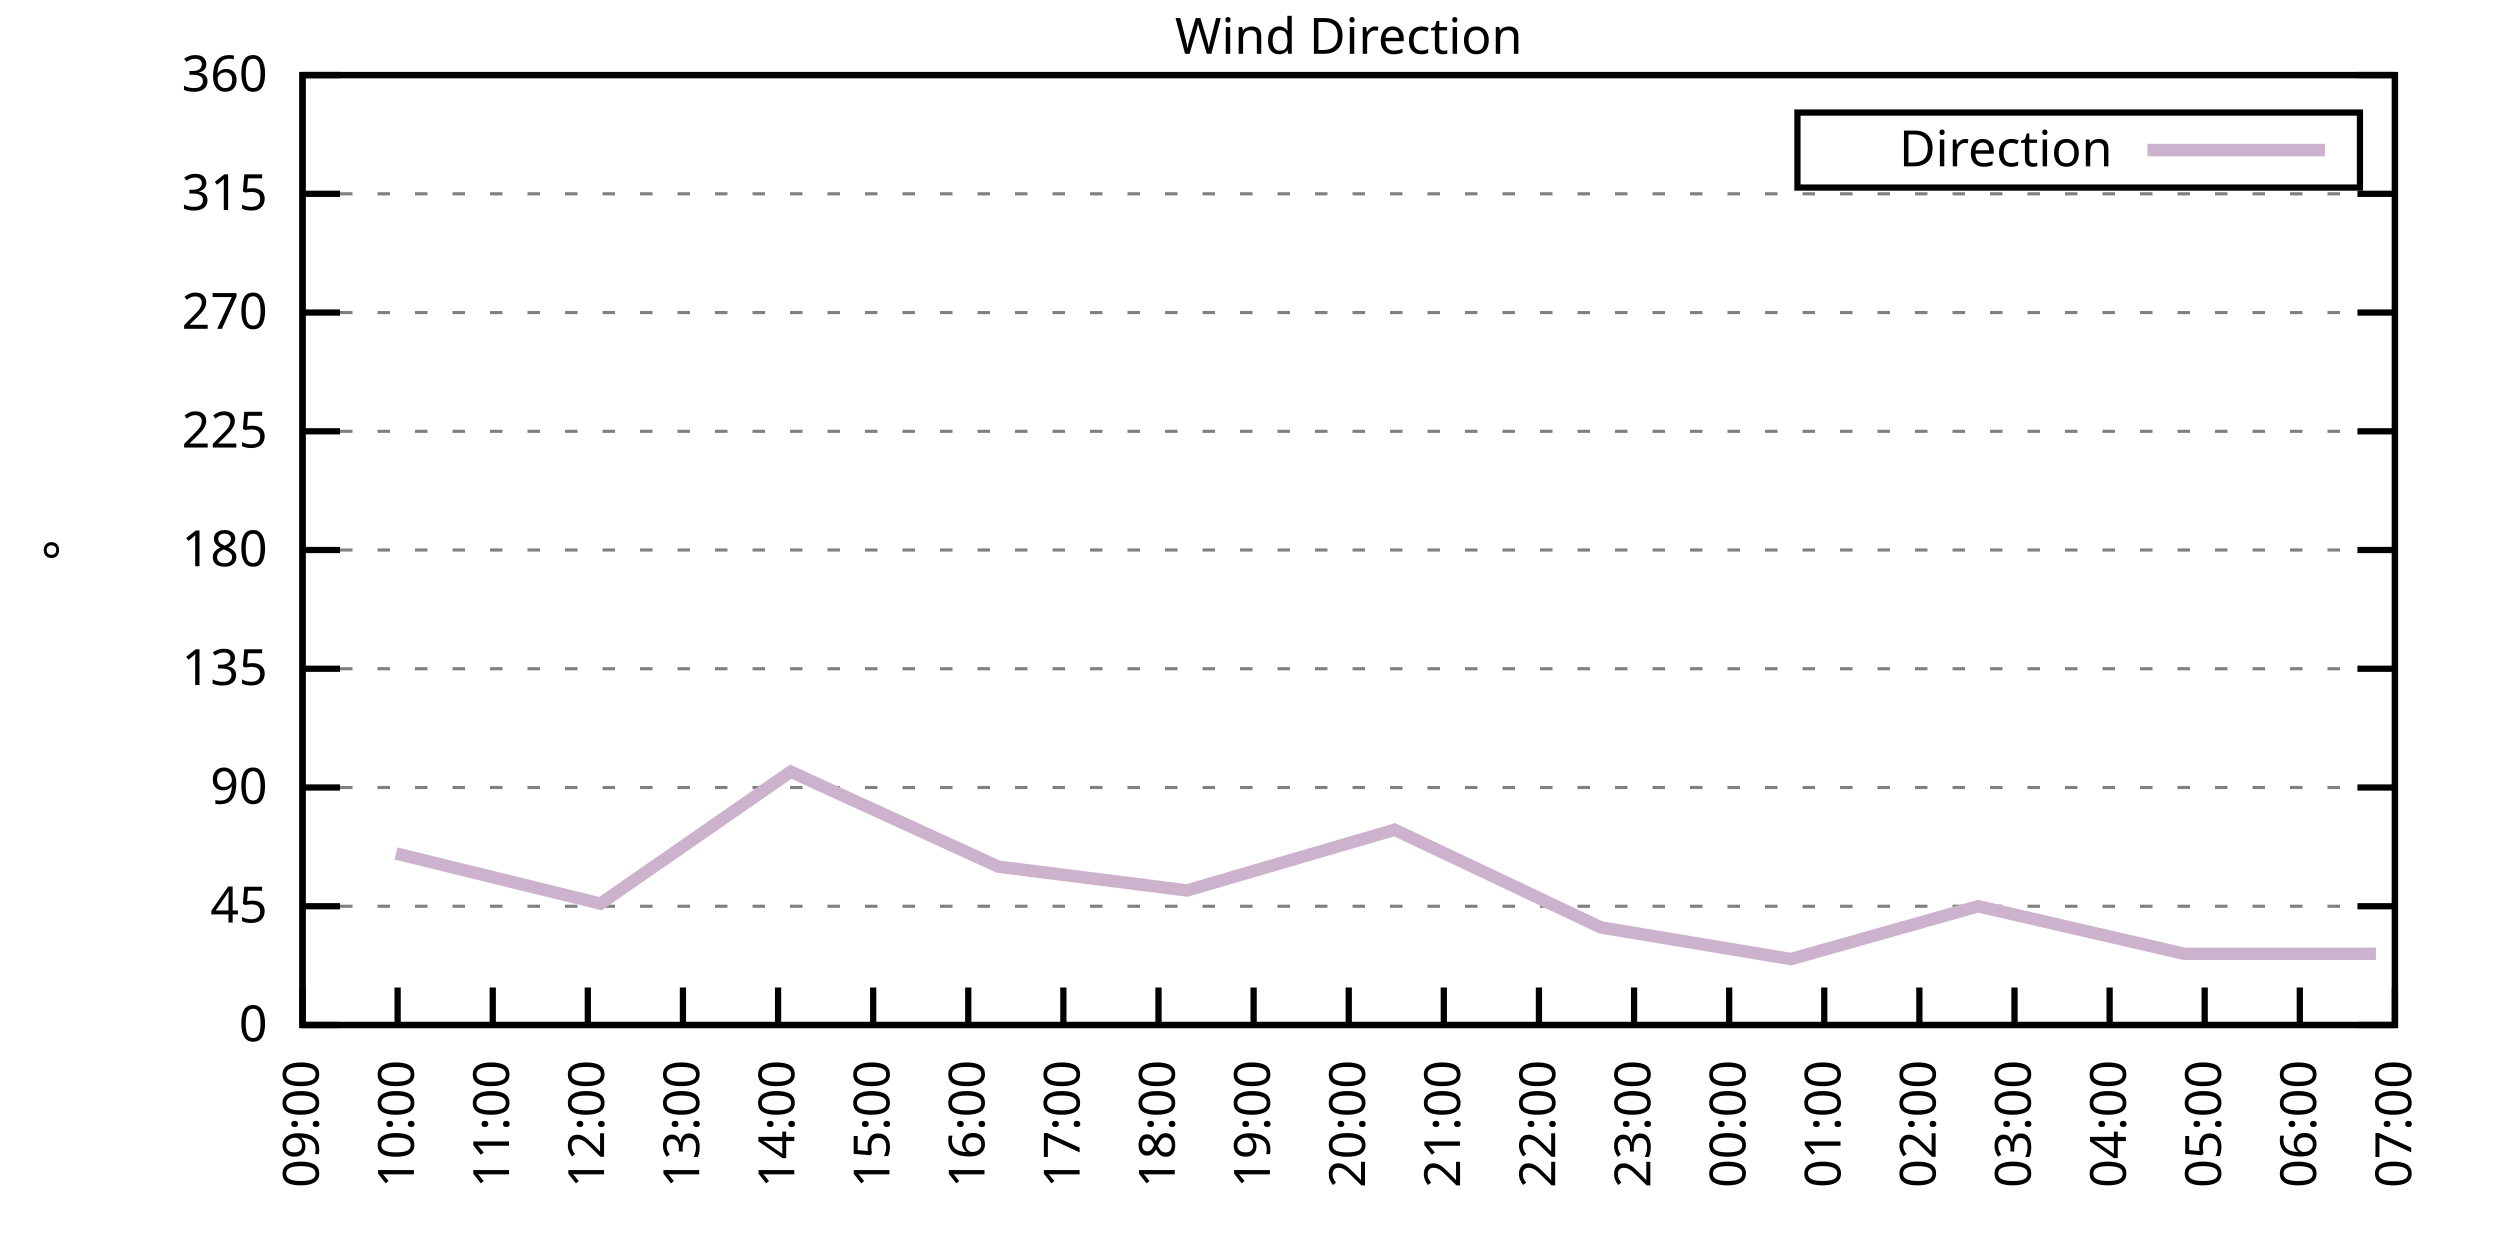
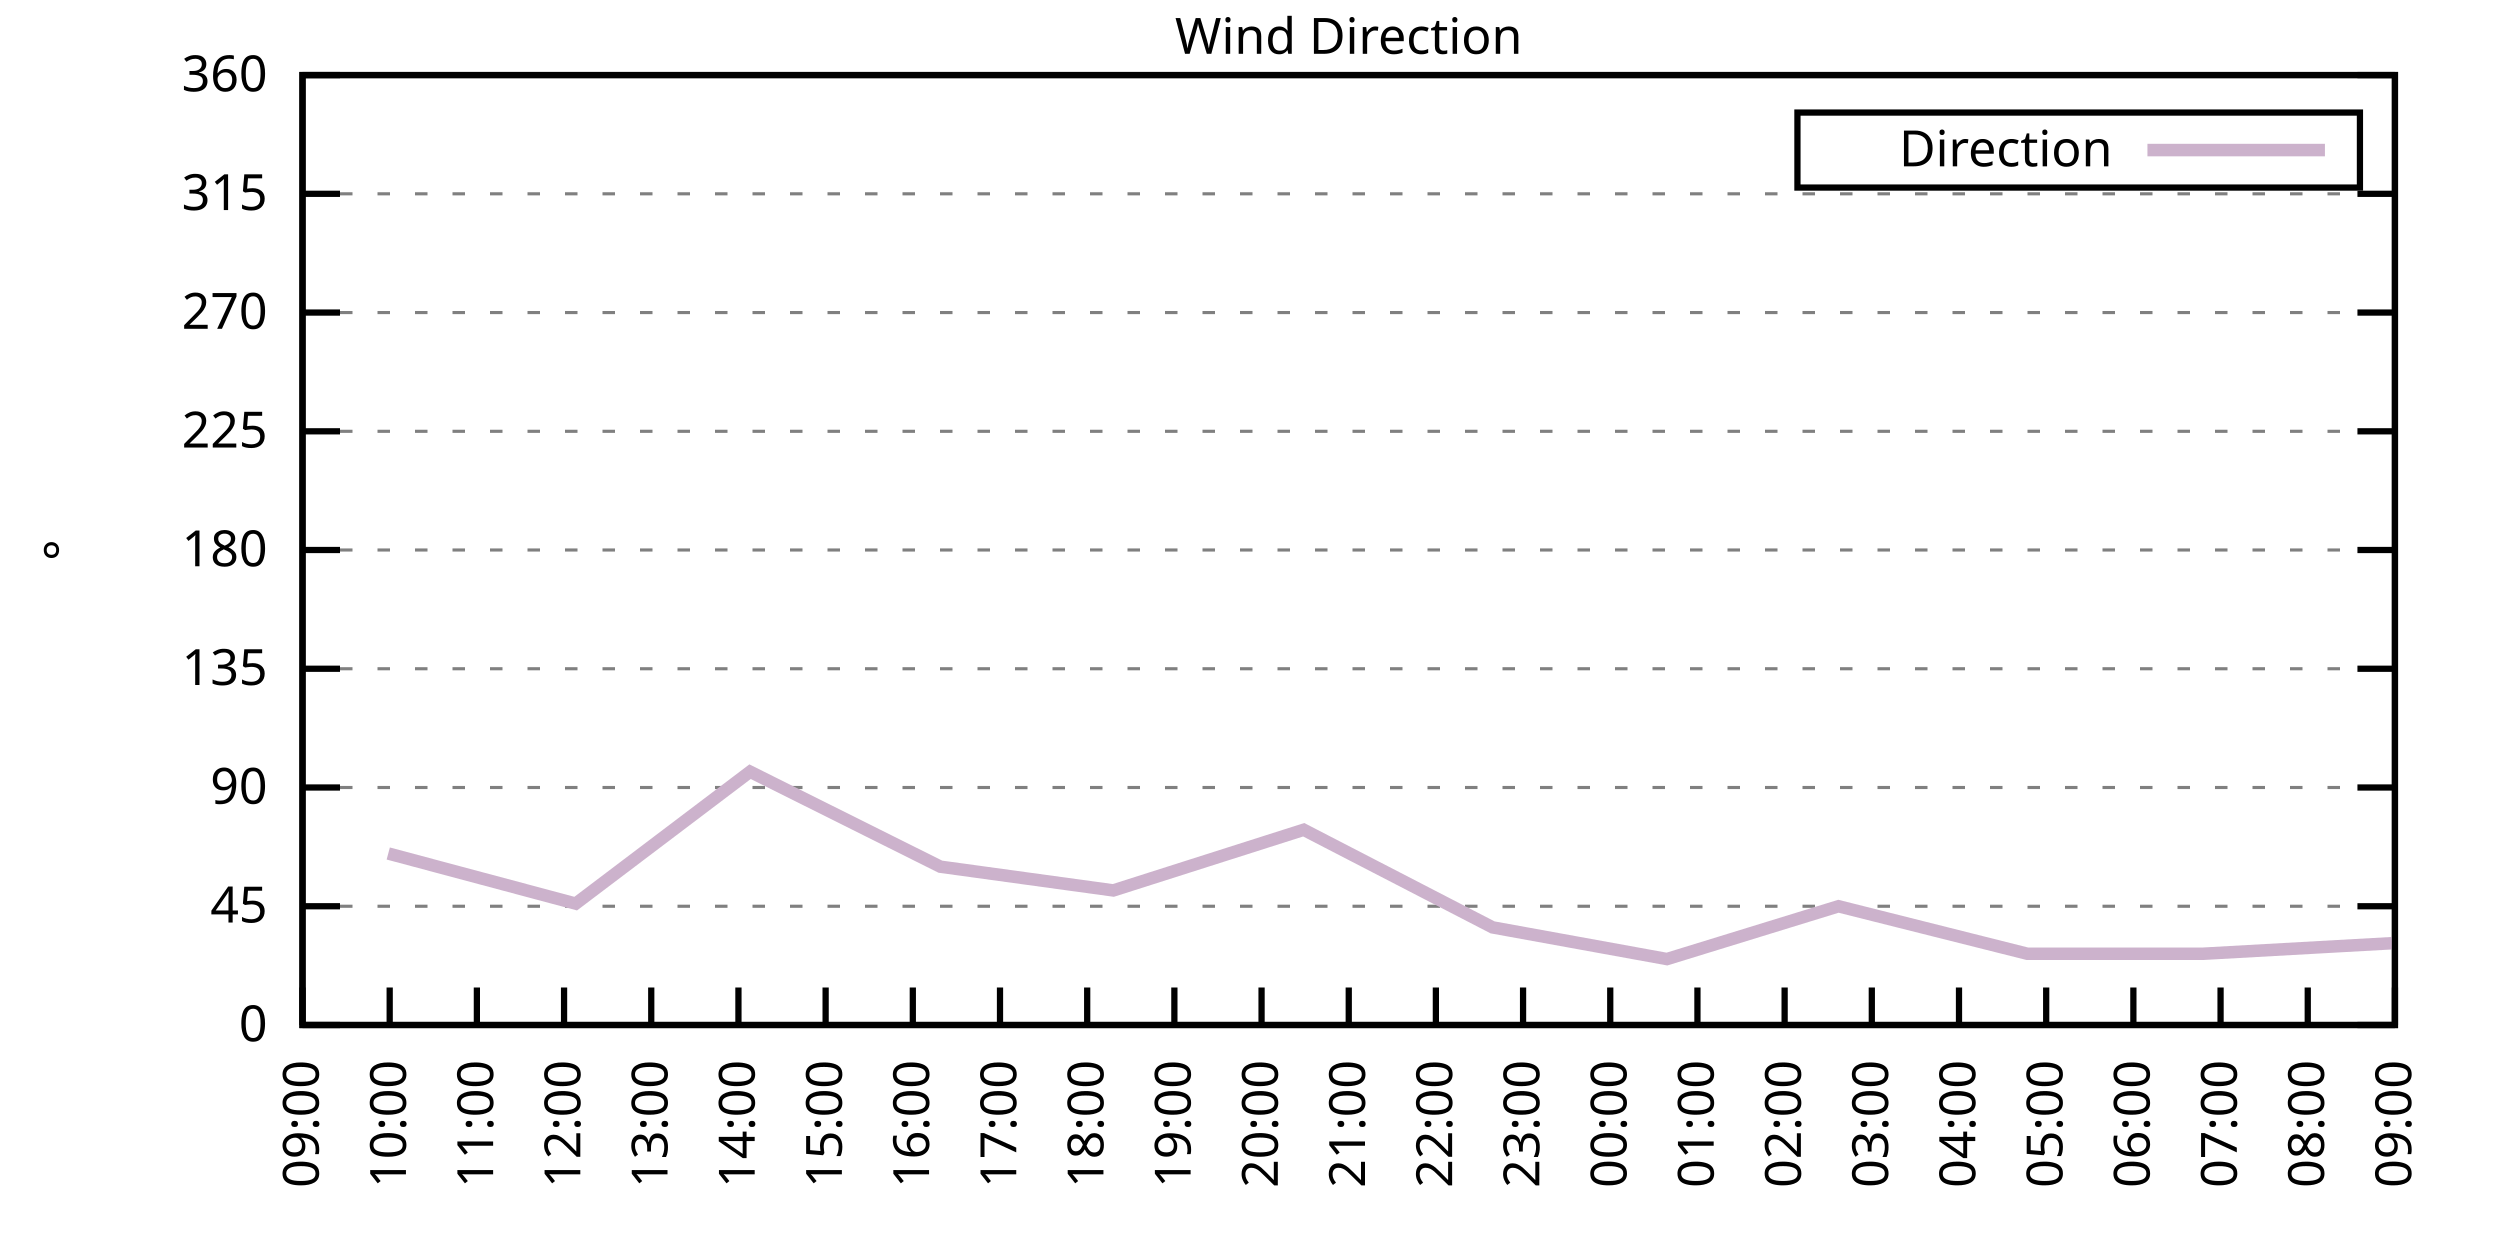
<svg xmlns="http://www.w3.org/2000/svg" xmlns:xlink="http://www.w3.org/1999/xlink" width="400" height="200" viewBox="0 0 400 200">
  <g id="gnuplot_canvas">
    <rect x="0" y="0" width="400" height="200" fill="none" />
    <defs>
      <circle id="gpDot" r="0.5" stroke-width="0.5" stroke="currentColor" />
      <path id="gpPt0" stroke-width="0.333" stroke="currentColor" d="M-1,0 h2 M0,-1 v2" />
      <path id="gpPt1" stroke-width="0.333" stroke="currentColor" d="M-1,-1 L1,1 M1,-1 L-1,1" />
      <path id="gpPt2" stroke-width="0.333" stroke="currentColor" d="M-1,0 L1,0 M0,-1 L0,1 M-1,-1 L1,1 M-1,1 L1,-1" />
      <rect id="gpPt3" stroke-width="0.333" stroke="currentColor" x="-1" y="-1" width="2" height="2" />
      <rect id="gpPt4" stroke-width="0.333" stroke="currentColor" fill="currentColor" x="-1" y="-1" width="2" height="2" />
      <circle id="gpPt5" stroke-width="0.333" stroke="currentColor" cx="0" cy="0" r="1" />
      <use xlink:href="#gpPt5" id="gpPt6" fill="currentColor" stroke="none" />
      <path id="gpPt7" stroke-width="0.333" stroke="currentColor" d="M0,-1.33 L-1.33,0.67 L1.33,0.67 z" />
      <use xlink:href="#gpPt7" id="gpPt8" fill="currentColor" stroke="none" />
      <use xlink:href="#gpPt7" id="gpPt9" stroke="currentColor" transform="rotate(180)" />
      <use xlink:href="#gpPt9" id="gpPt10" fill="currentColor" stroke="none" />
      <use xlink:href="#gpPt3" id="gpPt11" stroke="currentColor" transform="rotate(45)" />
      <use xlink:href="#gpPt11" id="gpPt12" fill="currentColor" stroke="none" />
      <path id="gpPt13" stroke-width="0.333" stroke="currentColor" d="M0,1.330 L1.265,0.411 L0.782,-1.067 L-0.782,-1.076 L-1.265,0.411 z" />
      <use xlink:href="#gpPt13" id="gpPt14" fill="currentColor" stroke="none" />
      <filter id="textbox" filterUnits="objectBoundingBox" x="0" y="0" height="1" width="1">
        <feFlood flood-color="white" flood-opacity="1" result="bgnd" />
        <feComposite in="SourceGraphic" in2="bgnd" operator="atop" />
      </filter>
      <filter id="greybox" filterUnits="objectBoundingBox" x="0" y="0" height="1" width="1">
        <feFlood flood-color="lightgrey" flood-opacity="1" result="grey" />
        <feComposite in="SourceGraphic" in2="grey" operator="atop" />
      </filter>
    </defs>
    <g fill="none" color="white" stroke="currentColor" stroke-width="1.00" stroke-linecap="butt" stroke-linejoin="miter">
</g>
    <g fill="none" color="black" stroke="currentColor" stroke-width="1.00" stroke-linecap="butt" stroke-linejoin="miter">
      <g stroke="none" shape-rendering="crispEdges">
        <polygon fill="rgb(255, 255, 255)" points="48.40,164.00 383.18,164.00 383.18,12.02 48.40,12.02 " />
      </g>
    </g>
    <g fill="none" color="black" stroke="currentColor" stroke-width="1.00" stroke-linecap="butt" stroke-linejoin="miter">
</g>
    <g fill="none" color="black" stroke="black" stroke-width="0.50" stroke-linecap="butt" stroke-linejoin="miter">
</g>
    <g fill="none" color="gray" stroke="currentColor" stroke-width="0.50" stroke-linecap="butt" stroke-linejoin="miter">
      <path stroke="gray" stroke-dasharray="2,4" class="gridline" d="M48.40,164.00 L383.19,164.00  " />
    </g>
    <g fill="none" color="gray" stroke="gray" stroke-width="1.00" stroke-linecap="butt" stroke-linejoin="miter">
</g>
    <g fill="none" color="black" stroke="currentColor" stroke-width="1.00" stroke-linecap="butt" stroke-linejoin="miter">
      <path stroke="black" d="M48.40,164.00 L54.40,164.00 M383.19,164.00 L377.19,164.00  " />
      <g transform="translate(42.80,166.60)" stroke="none" fill="black" font-family="Sans" font-size="8.00" text-anchor="end">
        <text>
          <tspan font-family="Sans"> 0</tspan>
        </text>
      </g>
    </g>
    <g fill="none" color="black" stroke="currentColor" stroke-width="1.00" stroke-linecap="butt" stroke-linejoin="miter">
</g>
    <g fill="none" color="black" stroke="black" stroke-width="0.50" stroke-linecap="butt" stroke-linejoin="miter">
</g>
    <g fill="none" color="gray" stroke="currentColor" stroke-width="0.50" stroke-linecap="butt" stroke-linejoin="miter">
      <path stroke="gray" stroke-dasharray="2,4" class="gridline" d="M48.40,145.00 L383.19,145.00  " />
    </g>
    <g fill="none" color="gray" stroke="gray" stroke-width="1.00" stroke-linecap="butt" stroke-linejoin="miter">
</g>
    <g fill="none" color="black" stroke="currentColor" stroke-width="1.00" stroke-linecap="butt" stroke-linejoin="miter">
      <path stroke="black" d="M48.40,145.00 L54.40,145.00 M383.19,145.00 L377.19,145.00  " />
      <g transform="translate(42.80,147.60)" stroke="none" fill="black" font-family="Sans" font-size="8.00" text-anchor="end">
        <text>
          <tspan font-family="Sans"> 45</tspan>
        </text>
      </g>
    </g>
    <g fill="none" color="black" stroke="currentColor" stroke-width="1.00" stroke-linecap="butt" stroke-linejoin="miter">
</g>
    <g fill="none" color="black" stroke="black" stroke-width="0.50" stroke-linecap="butt" stroke-linejoin="miter">
</g>
    <g fill="none" color="gray" stroke="currentColor" stroke-width="0.50" stroke-linecap="butt" stroke-linejoin="miter">
      <path stroke="gray" stroke-dasharray="2,4" class="gridline" d="M48.40,126.00 L383.19,126.00  " />
    </g>
    <g fill="none" color="gray" stroke="gray" stroke-width="1.00" stroke-linecap="butt" stroke-linejoin="miter">
</g>
    <g fill="none" color="black" stroke="currentColor" stroke-width="1.00" stroke-linecap="butt" stroke-linejoin="miter">
      <path stroke="black" d="M48.40,126.00 L54.40,126.00 M383.19,126.00 L377.19,126.00  " />
      <g transform="translate(42.80,128.60)" stroke="none" fill="black" font-family="Sans" font-size="8.00" text-anchor="end">
        <text>
          <tspan font-family="Sans"> 90</tspan>
        </text>
      </g>
    </g>
    <g fill="none" color="black" stroke="currentColor" stroke-width="1.00" stroke-linecap="butt" stroke-linejoin="miter">
</g>
    <g fill="none" color="black" stroke="black" stroke-width="0.50" stroke-linecap="butt" stroke-linejoin="miter">
</g>
    <g fill="none" color="gray" stroke="currentColor" stroke-width="0.50" stroke-linecap="butt" stroke-linejoin="miter">
      <path stroke="gray" stroke-dasharray="2,4" class="gridline" d="M48.40,107.00 L383.19,107.00  " />
    </g>
    <g fill="none" color="gray" stroke="gray" stroke-width="1.00" stroke-linecap="butt" stroke-linejoin="miter">
</g>
    <g fill="none" color="black" stroke="currentColor" stroke-width="1.00" stroke-linecap="butt" stroke-linejoin="miter">
      <path stroke="black" d="M48.40,107.00 L54.40,107.00 M383.19,107.00 L377.19,107.00  " />
      <g transform="translate(42.80,109.60)" stroke="none" fill="black" font-family="Sans" font-size="8.00" text-anchor="end">
        <text>
          <tspan font-family="Sans"> 135</tspan>
        </text>
      </g>
    </g>
    <g fill="none" color="black" stroke="currentColor" stroke-width="1.00" stroke-linecap="butt" stroke-linejoin="miter">
</g>
    <g fill="none" color="black" stroke="black" stroke-width="0.50" stroke-linecap="butt" stroke-linejoin="miter">
</g>
    <g fill="none" color="gray" stroke="currentColor" stroke-width="0.50" stroke-linecap="butt" stroke-linejoin="miter">
      <path stroke="gray" stroke-dasharray="2,4" class="gridline" d="M48.40,88.00 L383.19,88.00  " />
    </g>
    <g fill="none" color="gray" stroke="gray" stroke-width="1.00" stroke-linecap="butt" stroke-linejoin="miter">
</g>
    <g fill="none" color="black" stroke="currentColor" stroke-width="1.00" stroke-linecap="butt" stroke-linejoin="miter">
      <path stroke="black" d="M48.40,88.00 L54.40,88.00 M383.19,88.00 L377.19,88.00  " />
      <g transform="translate(42.80,90.60)" stroke="none" fill="black" font-family="Sans" font-size="8.00" text-anchor="end">
        <text>
          <tspan font-family="Sans"> 180</tspan>
        </text>
      </g>
    </g>
    <g fill="none" color="black" stroke="currentColor" stroke-width="1.00" stroke-linecap="butt" stroke-linejoin="miter">
</g>
    <g fill="none" color="black" stroke="black" stroke-width="0.50" stroke-linecap="butt" stroke-linejoin="miter">
</g>
    <g fill="none" color="gray" stroke="currentColor" stroke-width="0.50" stroke-linecap="butt" stroke-linejoin="miter">
      <path stroke="gray" stroke-dasharray="2,4" class="gridline" d="M48.40,69.01 L383.19,69.01  " />
    </g>
    <g fill="none" color="gray" stroke="gray" stroke-width="1.00" stroke-linecap="butt" stroke-linejoin="miter">
</g>
    <g fill="none" color="black" stroke="currentColor" stroke-width="1.00" stroke-linecap="butt" stroke-linejoin="miter">
      <path stroke="black" d="M48.40,69.01 L54.40,69.01 M383.19,69.01 L377.19,69.01  " />
      <g transform="translate(42.80,71.61)" stroke="none" fill="black" font-family="Sans" font-size="8.00" text-anchor="end">
        <text>
          <tspan font-family="Sans"> 225</tspan>
        </text>
      </g>
    </g>
    <g fill="none" color="black" stroke="currentColor" stroke-width="1.00" stroke-linecap="butt" stroke-linejoin="miter">
</g>
    <g fill="none" color="black" stroke="black" stroke-width="0.50" stroke-linecap="butt" stroke-linejoin="miter">
</g>
    <g fill="none" color="gray" stroke="currentColor" stroke-width="0.50" stroke-linecap="butt" stroke-linejoin="miter">
      <path stroke="gray" stroke-dasharray="2,4" class="gridline" d="M48.40,50.01 L383.19,50.01  " />
    </g>
    <g fill="none" color="gray" stroke="gray" stroke-width="1.00" stroke-linecap="butt" stroke-linejoin="miter">
</g>
    <g fill="none" color="black" stroke="currentColor" stroke-width="1.00" stroke-linecap="butt" stroke-linejoin="miter">
      <path stroke="black" d="M48.40,50.01 L54.40,50.01 M383.19,50.01 L377.19,50.01  " />
      <g transform="translate(42.80,52.61)" stroke="none" fill="black" font-family="Sans" font-size="8.00" text-anchor="end">
        <text>
          <tspan font-family="Sans"> 270</tspan>
        </text>
      </g>
    </g>
    <g fill="none" color="black" stroke="currentColor" stroke-width="1.00" stroke-linecap="butt" stroke-linejoin="miter">
</g>
    <g fill="none" color="black" stroke="black" stroke-width="0.50" stroke-linecap="butt" stroke-linejoin="miter">
</g>
    <g fill="none" color="gray" stroke="currentColor" stroke-width="0.50" stroke-linecap="butt" stroke-linejoin="miter">
      <path stroke="gray" stroke-dasharray="2,4" class="gridline" d="M48.40,31.01 L383.19,31.01  " />
    </g>
    <g fill="none" color="gray" stroke="gray" stroke-width="1.00" stroke-linecap="butt" stroke-linejoin="miter">
</g>
    <g fill="none" color="black" stroke="currentColor" stroke-width="1.00" stroke-linecap="butt" stroke-linejoin="miter">
      <path stroke="black" d="M48.40,31.01 L54.40,31.01 M383.19,31.01 L377.19,31.01  " />
      <g transform="translate(42.80,33.61)" stroke="none" fill="black" font-family="Sans" font-size="8.00" text-anchor="end">
        <text>
          <tspan font-family="Sans"> 315</tspan>
        </text>
      </g>
    </g>
    <g fill="none" color="black" stroke="currentColor" stroke-width="1.00" stroke-linecap="butt" stroke-linejoin="miter">
</g>
    <g fill="none" color="black" stroke="black" stroke-width="0.50" stroke-linecap="butt" stroke-linejoin="miter">
</g>
    <g fill="none" color="gray" stroke="currentColor" stroke-width="0.50" stroke-linecap="butt" stroke-linejoin="miter">
      <path stroke="gray" stroke-dasharray="2,4" class="gridline" d="M48.40,12.01 L383.19,12.01  " />
    </g>
    <g fill="none" color="gray" stroke="gray" stroke-width="1.00" stroke-linecap="butt" stroke-linejoin="miter">
</g>
    <g fill="none" color="black" stroke="currentColor" stroke-width="1.00" stroke-linecap="butt" stroke-linejoin="miter">
      <path stroke="black" d="M48.40,12.01 L54.40,12.01 M383.19,12.01 L377.19,12.01  " />
      <g transform="translate(42.80,14.61)" stroke="none" fill="black" font-family="Sans" font-size="8.00" text-anchor="end">
        <text>
          <tspan font-family="Sans"> 360</tspan>
        </text>
      </g>
    </g>
    <g fill="none" color="black" stroke="currentColor" stroke-width="1.00" stroke-linecap="butt" stroke-linejoin="miter">
      <path stroke="black" d="M48.40,164.00 L48.40,158.00  " />
      <g transform="translate(51.00,169.60) rotate(270.00)" stroke="none" fill="black" font-family="Sans" font-size="8.00" text-anchor="end">
        <text>
          <tspan font-family="Sans">09:00</tspan>
        </text>
      </g>
    </g>
    <g fill="none" color="black" stroke="currentColor" stroke-width="1.00" stroke-linecap="butt" stroke-linejoin="miter">
-       <path stroke="black" d="M63.62,164.00 L63.62,158.00  " />
-       <g transform="translate(66.22,169.60) rotate(270.00)" stroke="none" fill="black" font-family="Sans" font-size="8.00" text-anchor="end">
+       <path stroke="black" d="M62.35,164.00 L62.35,158.00  " />
+       <g transform="translate(64.95,169.60) rotate(270.00)" stroke="none" fill="black" font-family="Sans" font-size="8.00" text-anchor="end">
        <text>
          <tspan font-family="Sans">10:00</tspan>
        </text>
      </g>
    </g>
    <g fill="none" color="black" stroke="currentColor" stroke-width="1.00" stroke-linecap="butt" stroke-linejoin="miter">
-       <path stroke="black" d="M78.84,164.00 L78.84,158.00  " />
-       <g transform="translate(81.44,169.60) rotate(270.00)" stroke="none" fill="black" font-family="Sans" font-size="8.00" text-anchor="end">
+       <path stroke="black" d="M76.30,164.00 L76.30,158.00  " />
+       <g transform="translate(78.90,169.60) rotate(270.00)" stroke="none" fill="black" font-family="Sans" font-size="8.00" text-anchor="end">
        <text>
          <tspan font-family="Sans">11:00</tspan>
        </text>
      </g>
    </g>
    <g fill="none" color="black" stroke="currentColor" stroke-width="1.00" stroke-linecap="butt" stroke-linejoin="miter">
-       <path stroke="black" d="M94.05,164.00 L94.05,158.00  " />
-       <g transform="translate(96.65,169.60) rotate(270.00)" stroke="none" fill="black" font-family="Sans" font-size="8.00" text-anchor="end">
+       <path stroke="black" d="M90.25,164.00 L90.25,158.00  " />
+       <g transform="translate(92.85,169.60) rotate(270.00)" stroke="none" fill="black" font-family="Sans" font-size="8.00" text-anchor="end">
        <text>
          <tspan font-family="Sans">12:00</tspan>
        </text>
      </g>
    </g>
    <g fill="none" color="black" stroke="currentColor" stroke-width="1.00" stroke-linecap="butt" stroke-linejoin="miter">
-       <path stroke="black" d="M109.27,164.00 L109.27,158.00  " />
-       <g transform="translate(111.87,169.60) rotate(270.00)" stroke="none" fill="black" font-family="Sans" font-size="8.00" text-anchor="end">
+       <path stroke="black" d="M104.20,164.00 L104.20,158.00  " />
+       <g transform="translate(106.80,169.60) rotate(270.00)" stroke="none" fill="black" font-family="Sans" font-size="8.00" text-anchor="end">
        <text>
          <tspan font-family="Sans">13:00</tspan>
        </text>
      </g>
    </g>
    <g fill="none" color="black" stroke="currentColor" stroke-width="1.00" stroke-linecap="butt" stroke-linejoin="miter">
-       <path stroke="black" d="M124.49,164.00 L124.49,158.00  " />
-       <g transform="translate(127.09,169.60) rotate(270.00)" stroke="none" fill="black" font-family="Sans" font-size="8.00" text-anchor="end">
+       <path stroke="black" d="M118.15,164.00 L118.15,158.00  " />
+       <g transform="translate(120.75,169.60) rotate(270.00)" stroke="none" fill="black" font-family="Sans" font-size="8.00" text-anchor="end">
        <text>
          <tspan font-family="Sans">14:00</tspan>
        </text>
      </g>
    </g>
    <g fill="none" color="black" stroke="currentColor" stroke-width="1.00" stroke-linecap="butt" stroke-linejoin="miter">
-       <path stroke="black" d="M139.71,164.00 L139.71,158.00  " />
-       <g transform="translate(142.31,169.60) rotate(270.00)" stroke="none" fill="black" font-family="Sans" font-size="8.00" text-anchor="end">
+       <path stroke="black" d="M132.10,164.00 L132.10,158.00  " />
+       <g transform="translate(134.70,169.60) rotate(270.00)" stroke="none" fill="black" font-family="Sans" font-size="8.00" text-anchor="end">
        <text>
          <tspan font-family="Sans">15:00</tspan>
        </text>
      </g>
    </g>
    <g fill="none" color="black" stroke="currentColor" stroke-width="1.00" stroke-linecap="butt" stroke-linejoin="miter">
-       <path stroke="black" d="M154.92,164.00 L154.92,158.00  " />
-       <g transform="translate(157.52,169.60) rotate(270.00)" stroke="none" fill="black" font-family="Sans" font-size="8.00" text-anchor="end">
+       <path stroke="black" d="M146.05,164.00 L146.05,158.00  " />
+       <g transform="translate(148.65,169.60) rotate(270.00)" stroke="none" fill="black" font-family="Sans" font-size="8.00" text-anchor="end">
        <text>
          <tspan font-family="Sans">16:00</tspan>
        </text>
      </g>
    </g>
    <g fill="none" color="black" stroke="currentColor" stroke-width="1.00" stroke-linecap="butt" stroke-linejoin="miter">
-       <path stroke="black" d="M170.14,164.00 L170.14,158.00  " />
-       <g transform="translate(172.74,169.60) rotate(270.00)" stroke="none" fill="black" font-family="Sans" font-size="8.00" text-anchor="end">
+       <path stroke="black" d="M160.00,164.00 L160.00,158.00  " />
+       <g transform="translate(162.60,169.60) rotate(270.00)" stroke="none" fill="black" font-family="Sans" font-size="8.00" text-anchor="end">
        <text>
          <tspan font-family="Sans">17:00</tspan>
        </text>
      </g>
    </g>
    <g fill="none" color="black" stroke="currentColor" stroke-width="1.00" stroke-linecap="butt" stroke-linejoin="miter">
-       <path stroke="black" d="M185.36,164.00 L185.36,158.00  " />
-       <g transform="translate(187.96,169.60) rotate(270.00)" stroke="none" fill="black" font-family="Sans" font-size="8.00" text-anchor="end">
+       <path stroke="black" d="M173.95,164.00 L173.95,158.00  " />
+       <g transform="translate(176.55,169.60) rotate(270.00)" stroke="none" fill="black" font-family="Sans" font-size="8.00" text-anchor="end">
        <text>
          <tspan font-family="Sans">18:00</tspan>
        </text>
      </g>
    </g>
    <g fill="none" color="black" stroke="currentColor" stroke-width="1.00" stroke-linecap="butt" stroke-linejoin="miter">
-       <path stroke="black" d="M200.58,164.00 L200.58,158.00  " />
-       <g transform="translate(203.18,169.60) rotate(270.00)" stroke="none" fill="black" font-family="Sans" font-size="8.00" text-anchor="end">
+       <path stroke="black" d="M187.90,164.00 L187.90,158.00  " />
+       <g transform="translate(190.50,169.60) rotate(270.00)" stroke="none" fill="black" font-family="Sans" font-size="8.00" text-anchor="end">
        <text>
          <tspan font-family="Sans">19:00</tspan>
+         </text>
+       </g>
+     </g>
+     <g fill="none" color="black" stroke="currentColor" stroke-width="1.00" stroke-linecap="butt" stroke-linejoin="miter">
+       <path stroke="black" d="M201.85,164.00 L201.85,158.00  " />
+       <g transform="translate(204.45,169.60) rotate(270.00)" stroke="none" fill="black" font-family="Sans" font-size="8.00" text-anchor="end">
+         <text>
+           <tspan font-family="Sans">20:00</tspan>
        </text>
      </g>
    </g>
    <g fill="none" color="black" stroke="currentColor" stroke-width="1.00" stroke-linecap="butt" stroke-linejoin="miter">
      <path stroke="black" d="M215.80,164.00 L215.80,158.00  " />
      <g transform="translate(218.40,169.60) rotate(270.00)" stroke="none" fill="black" font-family="Sans" font-size="8.00" text-anchor="end">
        <text>
-           <tspan font-family="Sans">20:00</tspan>
-         </text>
-       </g>
-     </g>
-     <g fill="none" color="black" stroke="currentColor" stroke-width="1.00" stroke-linecap="butt" stroke-linejoin="miter">
-       <path stroke="black" d="M231.01,164.00 L231.01,158.00  " />
-       <g transform="translate(233.61,169.60) rotate(270.00)" stroke="none" fill="black" font-family="Sans" font-size="8.00" text-anchor="end">
-         <text>
          <tspan font-family="Sans">21:00</tspan>
        </text>
      </g>
    </g>
    <g fill="none" color="black" stroke="currentColor" stroke-width="1.00" stroke-linecap="butt" stroke-linejoin="miter">
-       <path stroke="black" d="M246.23,164.00 L246.23,158.00  " />
-       <g transform="translate(248.83,169.60) rotate(270.00)" stroke="none" fill="black" font-family="Sans" font-size="8.00" text-anchor="end">
+       <path stroke="black" d="M229.74,164.00 L229.74,158.00  " />
+       <g transform="translate(232.34,169.60) rotate(270.00)" stroke="none" fill="black" font-family="Sans" font-size="8.00" text-anchor="end">
        <text>
          <tspan font-family="Sans">22:00</tspan>
        </text>
      </g>
    </g>
    <g fill="none" color="black" stroke="currentColor" stroke-width="1.00" stroke-linecap="butt" stroke-linejoin="miter">
-       <path stroke="black" d="M261.45,164.00 L261.45,158.00  " />
-       <g transform="translate(264.05,169.60) rotate(270.00)" stroke="none" fill="black" font-family="Sans" font-size="8.00" text-anchor="end">
+       <path stroke="black" d="M243.69,164.00 L243.69,158.00  " />
+       <g transform="translate(246.29,169.60) rotate(270.00)" stroke="none" fill="black" font-family="Sans" font-size="8.00" text-anchor="end">
        <text>
          <tspan font-family="Sans">23:00</tspan>
        </text>
      </g>
    </g>
    <g fill="none" color="black" stroke="currentColor" stroke-width="1.00" stroke-linecap="butt" stroke-linejoin="miter">
-       <path stroke="black" d="M276.67,164.00 L276.67,158.00  " />
-       <g transform="translate(279.27,169.60) rotate(270.00)" stroke="none" fill="black" font-family="Sans" font-size="8.00" text-anchor="end">
+       <path stroke="black" d="M257.64,164.00 L257.64,158.00  " />
+       <g transform="translate(260.24,169.60) rotate(270.00)" stroke="none" fill="black" font-family="Sans" font-size="8.00" text-anchor="end">
        <text>
          <tspan font-family="Sans">00:00</tspan>
        </text>
      </g>
    </g>
    <g fill="none" color="black" stroke="currentColor" stroke-width="1.00" stroke-linecap="butt" stroke-linejoin="miter">
-       <path stroke="black" d="M291.88,164.00 L291.88,158.00  " />
-       <g transform="translate(294.48,169.60) rotate(270.00)" stroke="none" fill="black" font-family="Sans" font-size="8.00" text-anchor="end">
+       <path stroke="black" d="M271.59,164.00 L271.59,158.00  " />
+       <g transform="translate(274.19,169.60) rotate(270.00)" stroke="none" fill="black" font-family="Sans" font-size="8.00" text-anchor="end">
        <text>
          <tspan font-family="Sans">01:00</tspan>
        </text>
      </g>
    </g>
    <g fill="none" color="black" stroke="currentColor" stroke-width="1.00" stroke-linecap="butt" stroke-linejoin="miter">
-       <path stroke="black" d="M307.10,164.00 L307.10,158.00  " />
-       <g transform="translate(309.70,169.60) rotate(270.00)" stroke="none" fill="black" font-family="Sans" font-size="8.00" text-anchor="end">
+       <path stroke="black" d="M285.54,164.00 L285.54,158.00  " />
+       <g transform="translate(288.14,169.60) rotate(270.00)" stroke="none" fill="black" font-family="Sans" font-size="8.00" text-anchor="end">
        <text>
          <tspan font-family="Sans">02:00</tspan>
        </text>
      </g>
    </g>
    <g fill="none" color="black" stroke="currentColor" stroke-width="1.00" stroke-linecap="butt" stroke-linejoin="miter">
-       <path stroke="black" d="M322.32,164.00 L322.32,158.00  " />
-       <g transform="translate(324.92,169.60) rotate(270.00)" stroke="none" fill="black" font-family="Sans" font-size="8.00" text-anchor="end">
+       <path stroke="black" d="M299.49,164.00 L299.49,158.00  " />
+       <g transform="translate(302.09,169.60) rotate(270.00)" stroke="none" fill="black" font-family="Sans" font-size="8.00" text-anchor="end">
        <text>
          <tspan font-family="Sans">03:00</tspan>
        </text>
      </g>
    </g>
    <g fill="none" color="black" stroke="currentColor" stroke-width="1.00" stroke-linecap="butt" stroke-linejoin="miter">
-       <path stroke="black" d="M337.54,164.00 L337.54,158.00  " />
-       <g transform="translate(340.14,169.60) rotate(270.00)" stroke="none" fill="black" font-family="Sans" font-size="8.00" text-anchor="end">
+       <path stroke="black" d="M313.44,164.00 L313.44,158.00  " />
+       <g transform="translate(316.04,169.60) rotate(270.00)" stroke="none" fill="black" font-family="Sans" font-size="8.00" text-anchor="end">
        <text>
          <tspan font-family="Sans">04:00</tspan>
        </text>
      </g>
    </g>
    <g fill="none" color="black" stroke="currentColor" stroke-width="1.00" stroke-linecap="butt" stroke-linejoin="miter">
-       <path stroke="black" d="M352.75,164.00 L352.75,158.00  " />
-       <g transform="translate(355.35,169.60) rotate(270.00)" stroke="none" fill="black" font-family="Sans" font-size="8.00" text-anchor="end">
+       <path stroke="black" d="M327.39,164.00 L327.39,158.00  " />
+       <g transform="translate(329.99,169.60) rotate(270.00)" stroke="none" fill="black" font-family="Sans" font-size="8.00" text-anchor="end">
        <text>
          <tspan font-family="Sans">05:00</tspan>
        </text>
      </g>
    </g>
    <g fill="none" color="black" stroke="currentColor" stroke-width="1.00" stroke-linecap="butt" stroke-linejoin="miter">
-       <path stroke="black" d="M367.97,164.00 L367.97,158.00  " />
-       <g transform="translate(370.57,169.60) rotate(270.00)" stroke="none" fill="black" font-family="Sans" font-size="8.00" text-anchor="end">
+       <path stroke="black" d="M341.34,164.00 L341.34,158.00  " />
+       <g transform="translate(343.94,169.60) rotate(270.00)" stroke="none" fill="black" font-family="Sans" font-size="8.00" text-anchor="end">
        <text>
          <tspan font-family="Sans">06:00</tspan>
+         </text>
+       </g>
+     </g>
+     <g fill="none" color="black" stroke="currentColor" stroke-width="1.00" stroke-linecap="butt" stroke-linejoin="miter">
+       <path stroke="black" d="M355.29,164.00 L355.29,158.00  " />
+       <g transform="translate(357.89,169.60) rotate(270.00)" stroke="none" fill="black" font-family="Sans" font-size="8.00" text-anchor="end">
+         <text>
+           <tspan font-family="Sans">07:00</tspan>
+         </text>
+       </g>
+     </g>
+     <g fill="none" color="black" stroke="currentColor" stroke-width="1.00" stroke-linecap="butt" stroke-linejoin="miter">
+       <path stroke="black" d="M369.24,164.00 L369.24,158.00  " />
+       <g transform="translate(371.84,169.60) rotate(270.00)" stroke="none" fill="black" font-family="Sans" font-size="8.00" text-anchor="end">
+         <text>
+           <tspan font-family="Sans">08:00</tspan>
        </text>
      </g>
    </g>
    <g fill="none" color="black" stroke="currentColor" stroke-width="1.00" stroke-linecap="butt" stroke-linejoin="miter">
      <path stroke="black" d="M383.19,164.00 L383.19,158.00  " />
      <g transform="translate(385.79,169.60) rotate(270.00)" stroke="none" fill="black" font-family="Sans" font-size="8.00" text-anchor="end">
        <text>
-           <tspan font-family="Sans">07:00</tspan>
+           <tspan font-family="Sans">09:00</tspan>
        </text>
      </g>
    </g>
    <g fill="none" color="black" stroke="currentColor" stroke-width="1.00" stroke-linecap="butt" stroke-linejoin="miter">
</g>
    <g fill="none" color="black" stroke="currentColor" stroke-width="1.00" stroke-linecap="butt" stroke-linejoin="miter">
      <path stroke="black" d="M48.40,12.01 L48.40,164.00 L383.19,164.00 L383.19,12.01 L48.40,12.01 Z  " />
    </g>
    <g fill="none" color="black" stroke="currentColor" stroke-width="1.00" stroke-linecap="butt" stroke-linejoin="miter">
</g>
    <g fill="none" color="black" stroke="currentColor" stroke-width="1.00" stroke-linecap="butt" stroke-linejoin="miter">
      <path stroke="black" d="M287.59,30.01 L287.59,18.01 L377.59,18.01 L377.59,30.01 L287.59,30.01 Z  " />
    </g>
    <g id="Wind_direction_plot_1">
      <g fill="none" color="white" stroke="black" stroke-width="2.00" stroke-linecap="butt" stroke-linejoin="miter">
</g>
      <g fill="none" color="black" stroke="currentColor" stroke-width="2.00" stroke-linecap="butt" stroke-linejoin="miter">
        <g transform="translate(337.99,26.61)" stroke="none" fill="black" font-family="Sans" font-size="8.00" text-anchor="end">
          <text>
            <tspan font-family="Sans">Direction</tspan>
          </text>
        </g>
      </g>
      <g fill="none" color="black" stroke="currentColor" stroke-width="2.00" stroke-linecap="butt" stroke-linejoin="miter">
-         <path stroke="rgb(204, 178, 204)" d="M343.59,24.01 L371.99,24.01 M63.36,136.56 L96.08,144.58 L126.52,123.47 L159.74,138.67 L189.92,142.47 L223.15,132.76   L256.12,148.38 L286.56,153.45 L316.49,145.00 L349.46,152.60 L380.15,152.60  " />
+         <path stroke="rgb(204, 178, 204)" d="M343.59,24.01 L371.99,24.01 M62.12,136.56 L92.11,144.58 L120.01,123.47 L150.46,138.67 L178.13,142.47 L208.59,132.76   L238.81,148.38 L266.71,153.45 L294.15,145.00 L324.37,152.60 L352.50,152.60 L382.73,150.91  " />
      </g>
    </g>
    <g fill="none" color="black" stroke="currentColor" stroke-width="2.00" stroke-linecap="butt" stroke-linejoin="miter">
</g>
    <g fill="none" color="black" stroke="black" stroke-width="1.00" stroke-linecap="butt" stroke-linejoin="miter">
</g>
    <g fill="none" color="black" stroke="currentColor" stroke-width="1.00" stroke-linecap="butt" stroke-linejoin="miter">
      <path stroke="black" d="M48.40,12.01 L48.40,164.00 L383.19,164.00 L383.19,12.01 L48.40,12.01 Z  " />
      <g transform="translate(12.80,88.01) rotate(270.00)" stroke="none" fill="black" font-family="Sans" font-size="8.00" text-anchor="middle">
        <text>
          <tspan font-family="Sans">°</tspan>
        </text>
      </g>
    </g>
    <g fill="none" color="black" stroke="currentColor" stroke-width="1.00" stroke-linecap="butt" stroke-linejoin="miter">
</g>
    <g fill="none" color="black" stroke="currentColor" stroke-width="1.00" stroke-linecap="butt" stroke-linejoin="miter">
      <g transform="translate(215.79,8.61)" stroke="none" fill="black" font-family="Sans" font-size="8.00" text-anchor="middle">
        <text>
          <tspan font-family="Sans">Wind Direction</tspan>
        </text>
      </g>
    </g>
    <g fill="none" color="black" stroke="currentColor" stroke-width="1.00" stroke-linecap="butt" stroke-linejoin="miter">
</g>
  </g>
</svg>
